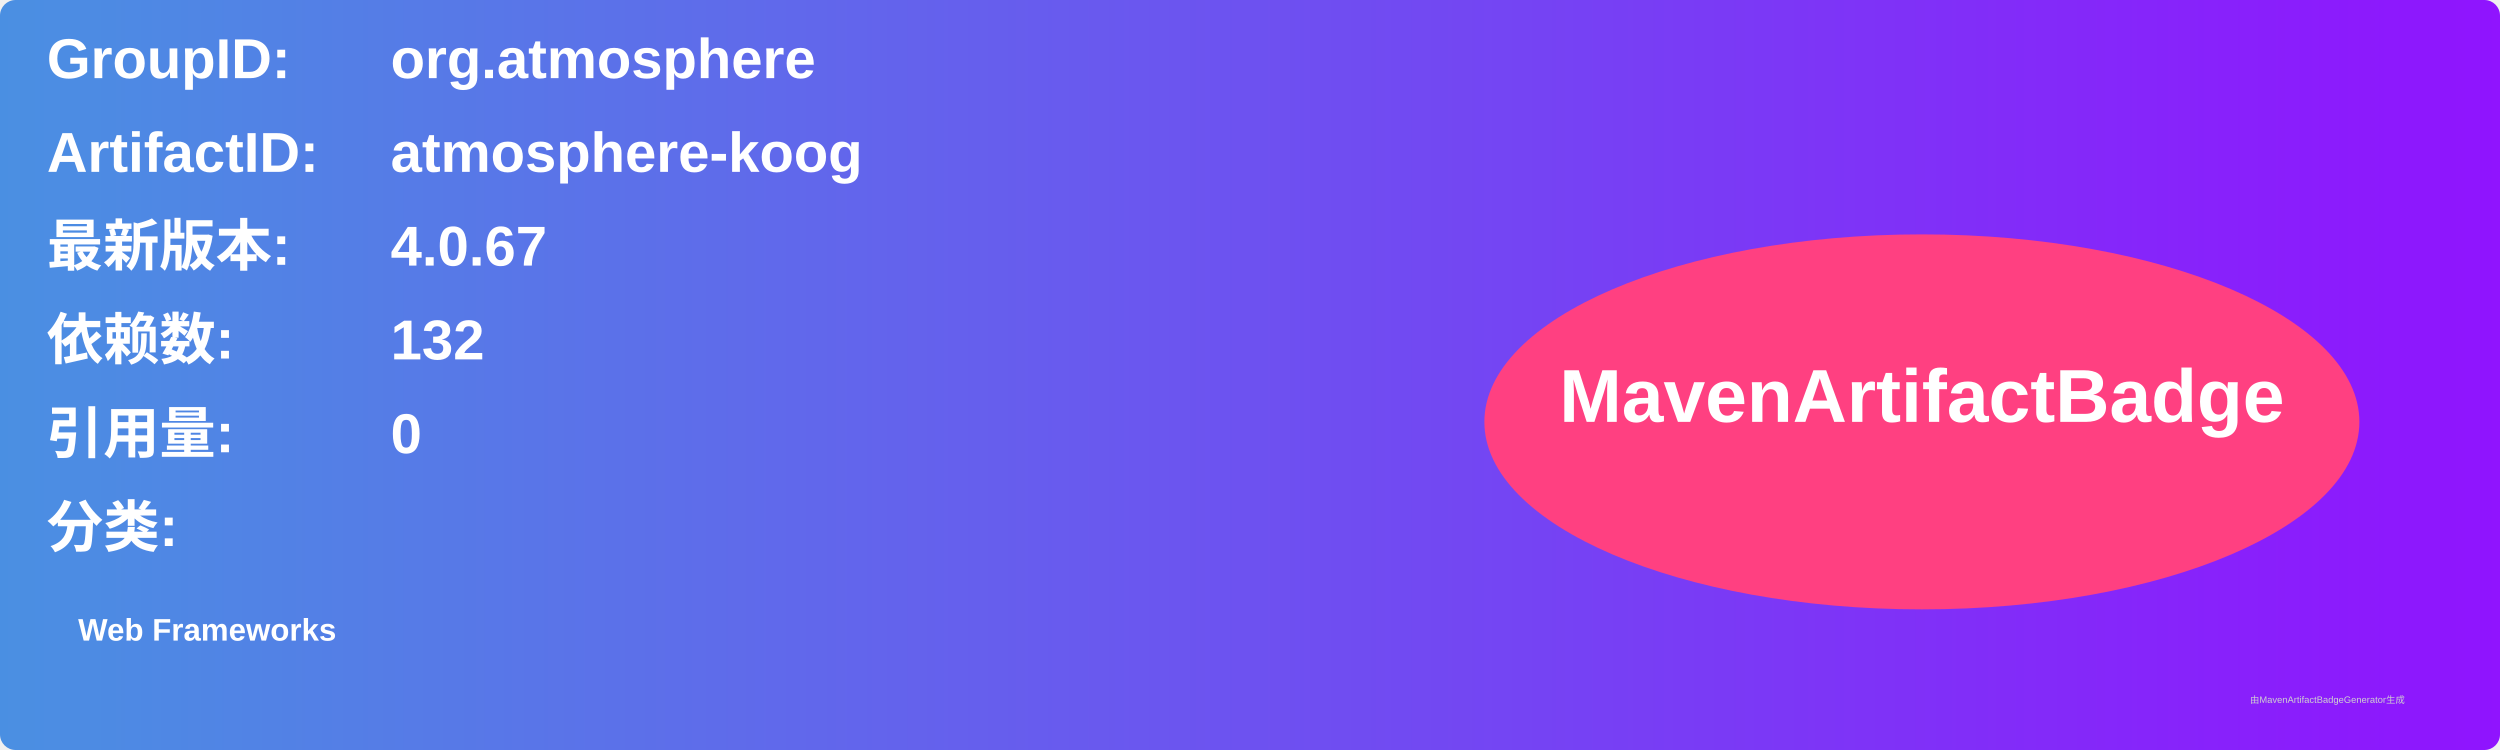
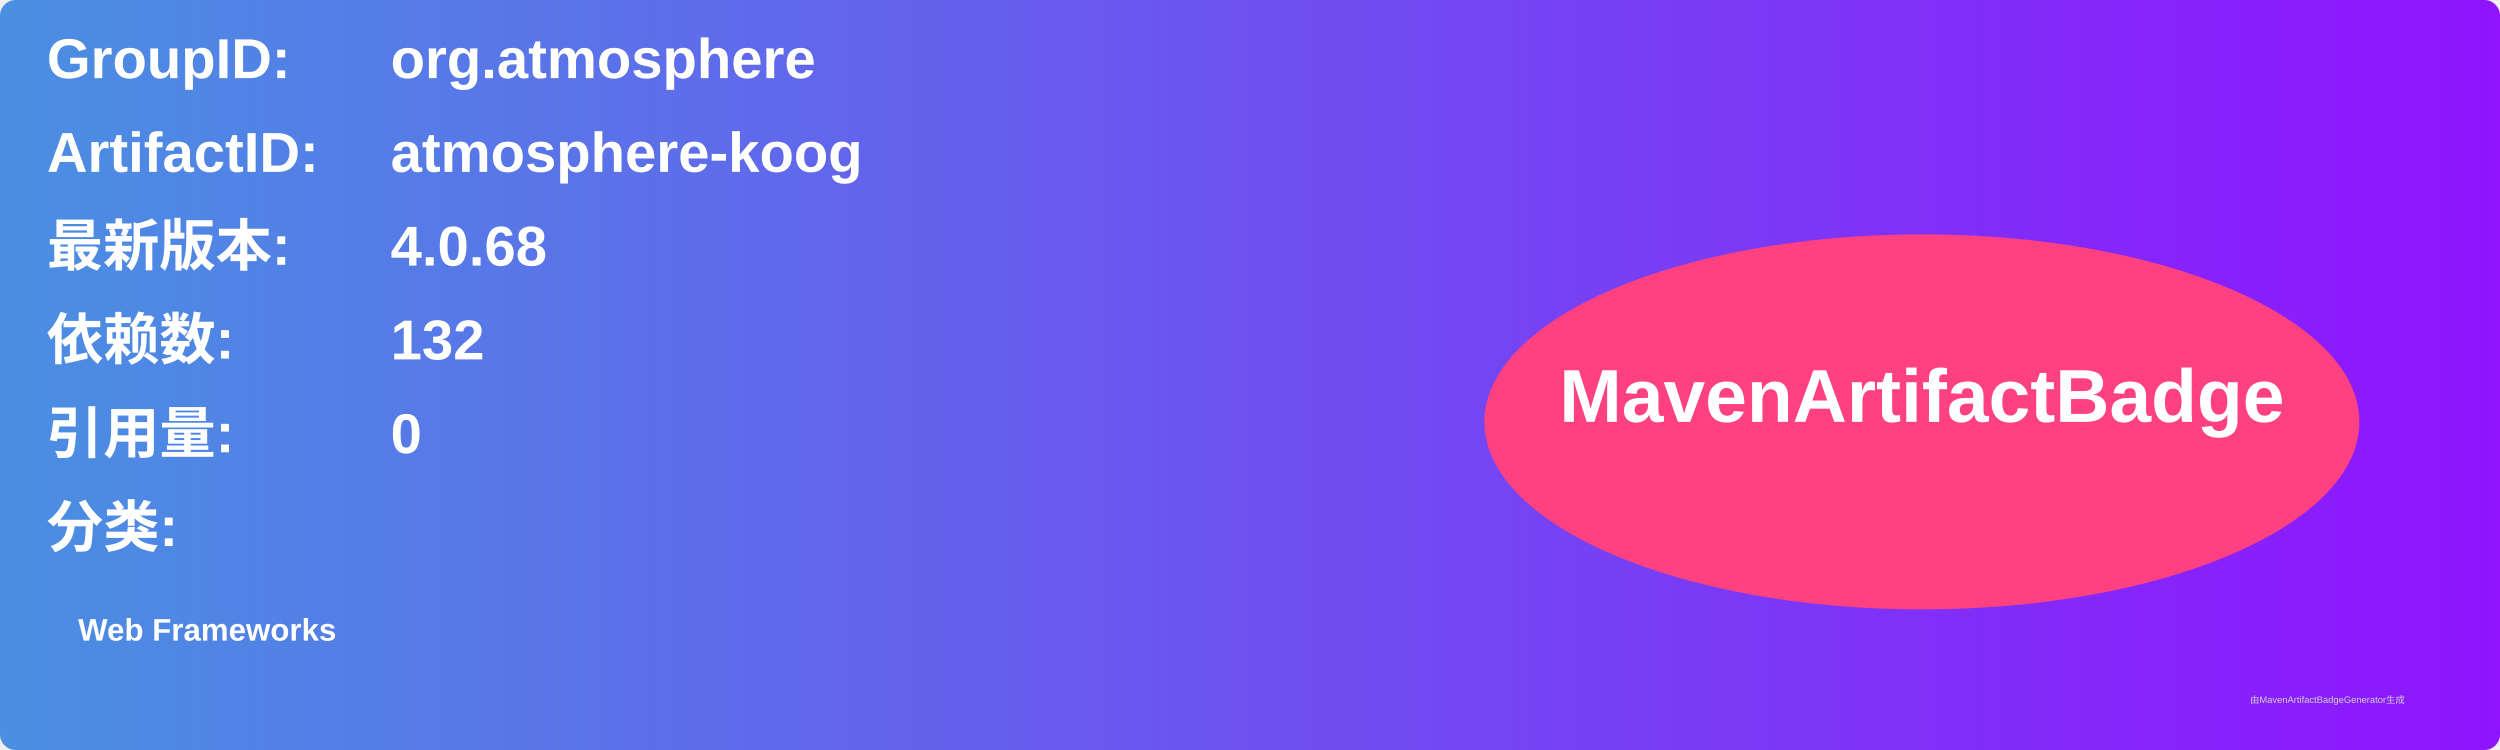
<svg xmlns="http://www.w3.org/2000/svg" width="800" height="240" viewBox="0 0 800 240">
  <linearGradient id="grad" x1="0%" y1="0%" x2="100%" y2="0%">
    <stop offset="0%" stop-color="#4a90e2" />
    <stop offset="100%" stop-color="#9013fe" />
  </linearGradient>
  <rect width="100%" height="100%" rx="5" ry="5" fill="url(#grad)" />
  <g transform="translate(15, 15)">
    <text x="0" y="10" font-family="Arial" font-size="18" fill="white" font-weight="bold" width="260">GroupID:</text>
    <text x="110" y="10" font-family="Arial" font-size="18" fill="white" font-weight="bold" width="460">org.atmosphere</text>
    <text x="0" y="40" font-family="Arial" font-size="18" fill="white" font-weight="bold" width="260">ArtifactID:</text>
    <text x="110" y="40" font-family="Arial" font-size="18" fill="white" font-weight="bold" width="460">atmosphere-koog</text>
    <text x="0" y="70" font-family="Arial" font-size="18" fill="white" font-weight="bold">最新版本:</text>
    <text x="110" y="70" font-family="Arial" font-size="18" fill="white" font-weight="bold">
-       <tspan font-weight="bold">4.0.67</tspan>
+       <tspan font-weight="bold">4.0.68</tspan>
    </text>
    <text x="0" y="100" font-family="Arial" font-size="18" fill="white" font-weight="bold">依赖数: </text>
    <text x="110" y="100" font-family="Arial" font-size="18" fill="white">
      <tspan font-weight="bold">132</tspan>
    </text>
    <text x="0" y="130" font-family="Arial" font-size="18" fill="white" font-weight="bold">引用量: </text>
    <text x="110" y="130" font-family="Arial" font-size="18" fill="white">
      <tspan font-weight="bold">0</tspan>
    </text>
    <text x="0" y="160" font-family="Arial" font-size="18" fill="white" font-weight="bold">分类:</text>
    <text x="10" y="190" font-family="Arial" font-size="10" fill="white">
      <tspan font-weight="bold">Web Frameworks</tspan>
    </text>
    <ellipse cx="600" cy="120" rx="140" ry="60" fill="#ff4081" />
    <text x="600" y="120" text-anchor="middle" font-family="Arial" font-size="24" fill="white" font-weight="bold">MavenArtifactBadge</text>
  </g>
  <text x="720" y="225" font-family="Arial" font-size="3" fill="#d0d0d0">由MavenArtifactBadgeGenerator生成</text>
</svg>
